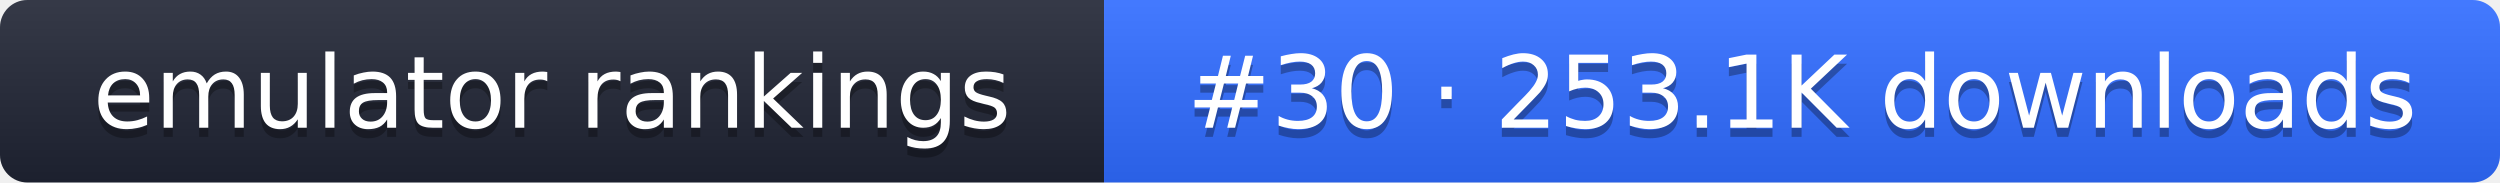
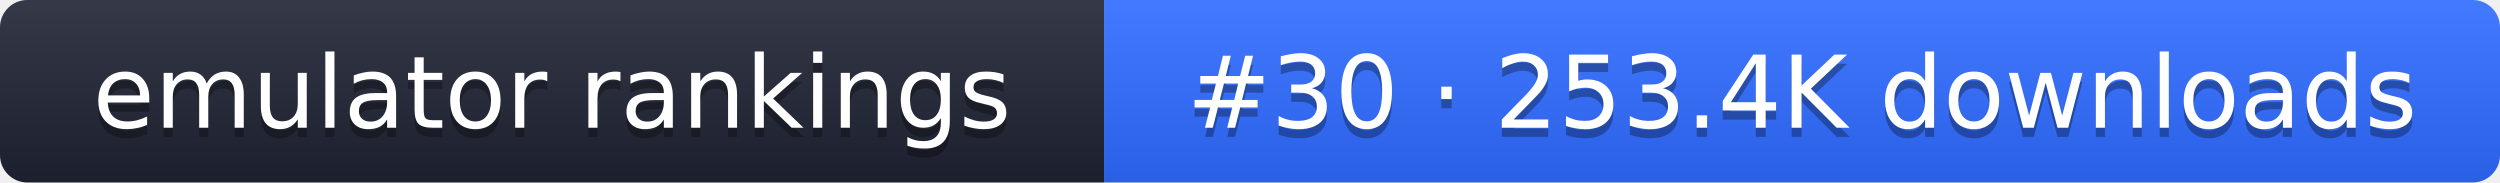
- <svg xmlns="http://www.w3.org/2000/svg" width="274" height="20" role="img" aria-label="emulator rankings: #30 · 253.1K downloads">
+ <svg xmlns="http://www.w3.org/2000/svg" width="274" height="20" role="img" aria-label="emulator rankings: #30 · 253.4K downloads">
  <linearGradient id="g" x2="0" y2="100%">
    <stop offset="0" stop-color="#fff" stop-opacity=".1" />
    <stop offset="1" stop-opacity=".1" />
  </linearGradient>
  <clipPath id="r">
    <rect width="274" height="20" rx="3" fill="#fff" />
  </clipPath>
  <g clip-path="url(#r)">
    <rect width="121" height="20" fill="#1f2433" />
    <rect x="121" width="153" height="20" fill="#2f6bff" />
    <rect width="274" height="20" fill="url(#g)" />
  </g>
  <g fill="#fff" text-anchor="middle" font-family="Verdana,DejaVu Sans,sans-serif" font-size="11">
    <text x="60.5" y="15" fill="#010101" fill-opacity=".3">emulator rankings</text>
    <text x="60.5" y="14">emulator rankings</text>
-     <text x="197.5" y="15" fill="#010101" fill-opacity=".3">#30 · 253.1K downloads</text>
-     <text x="197.5" y="14">#30 · 253.1K downloads</text>
+     <text x="197.5" y="15" fill="#010101" fill-opacity=".3">#30 · 253.4K downloads</text>
+     <text x="197.5" y="14">#30 · 253.4K downloads</text>
  </g>
</svg>
